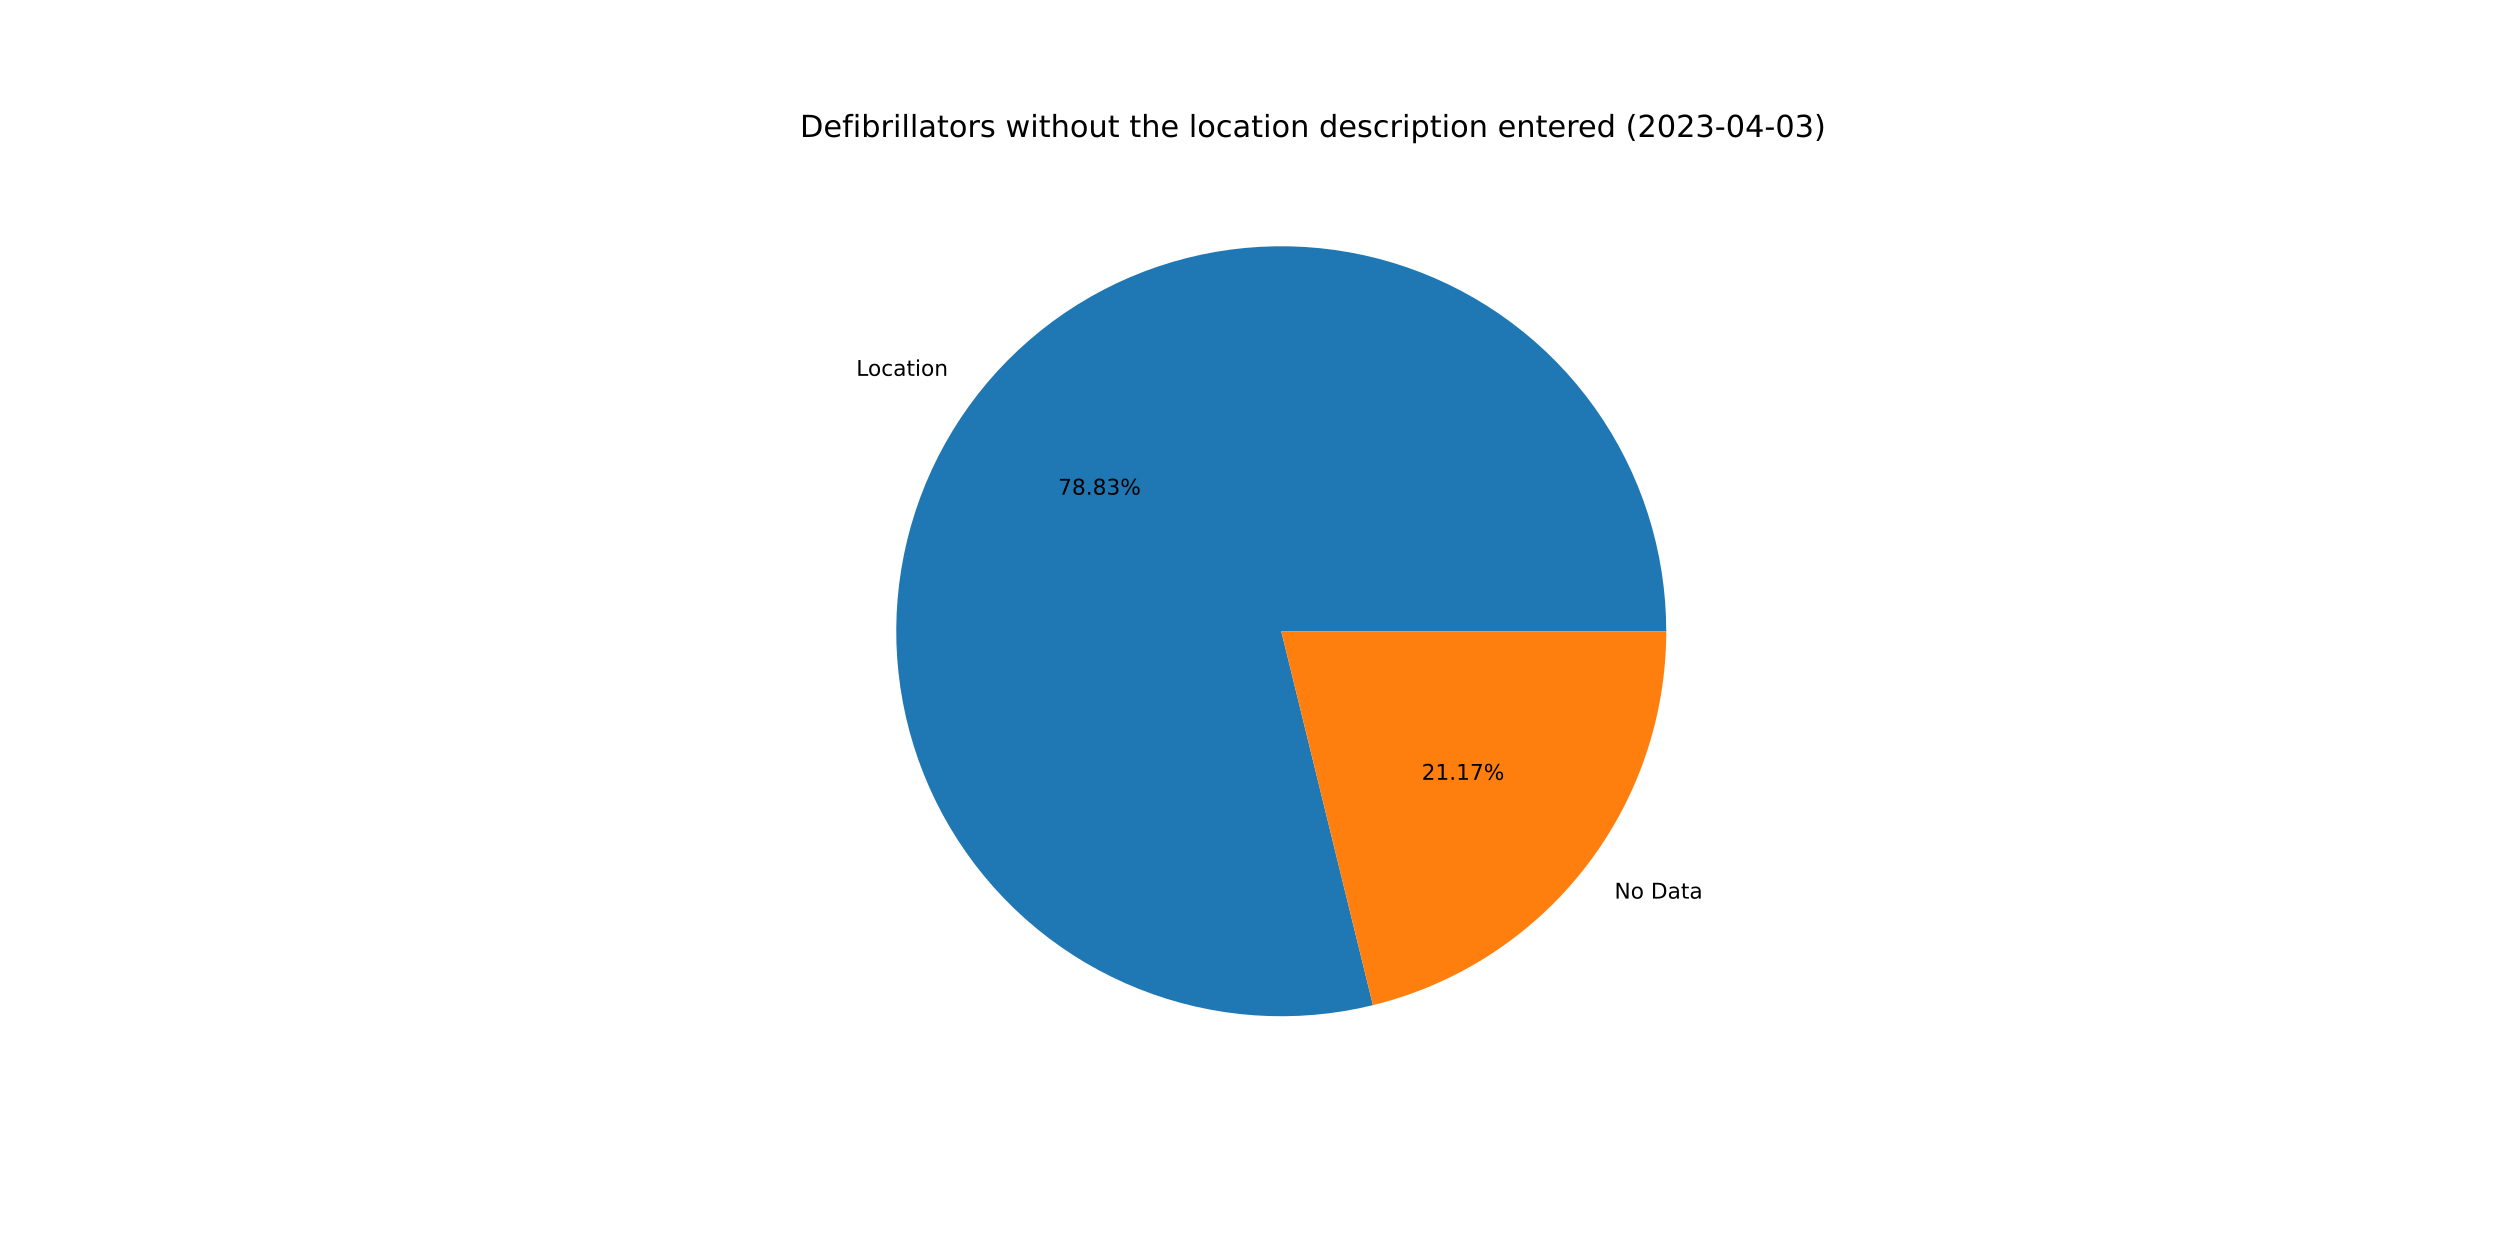
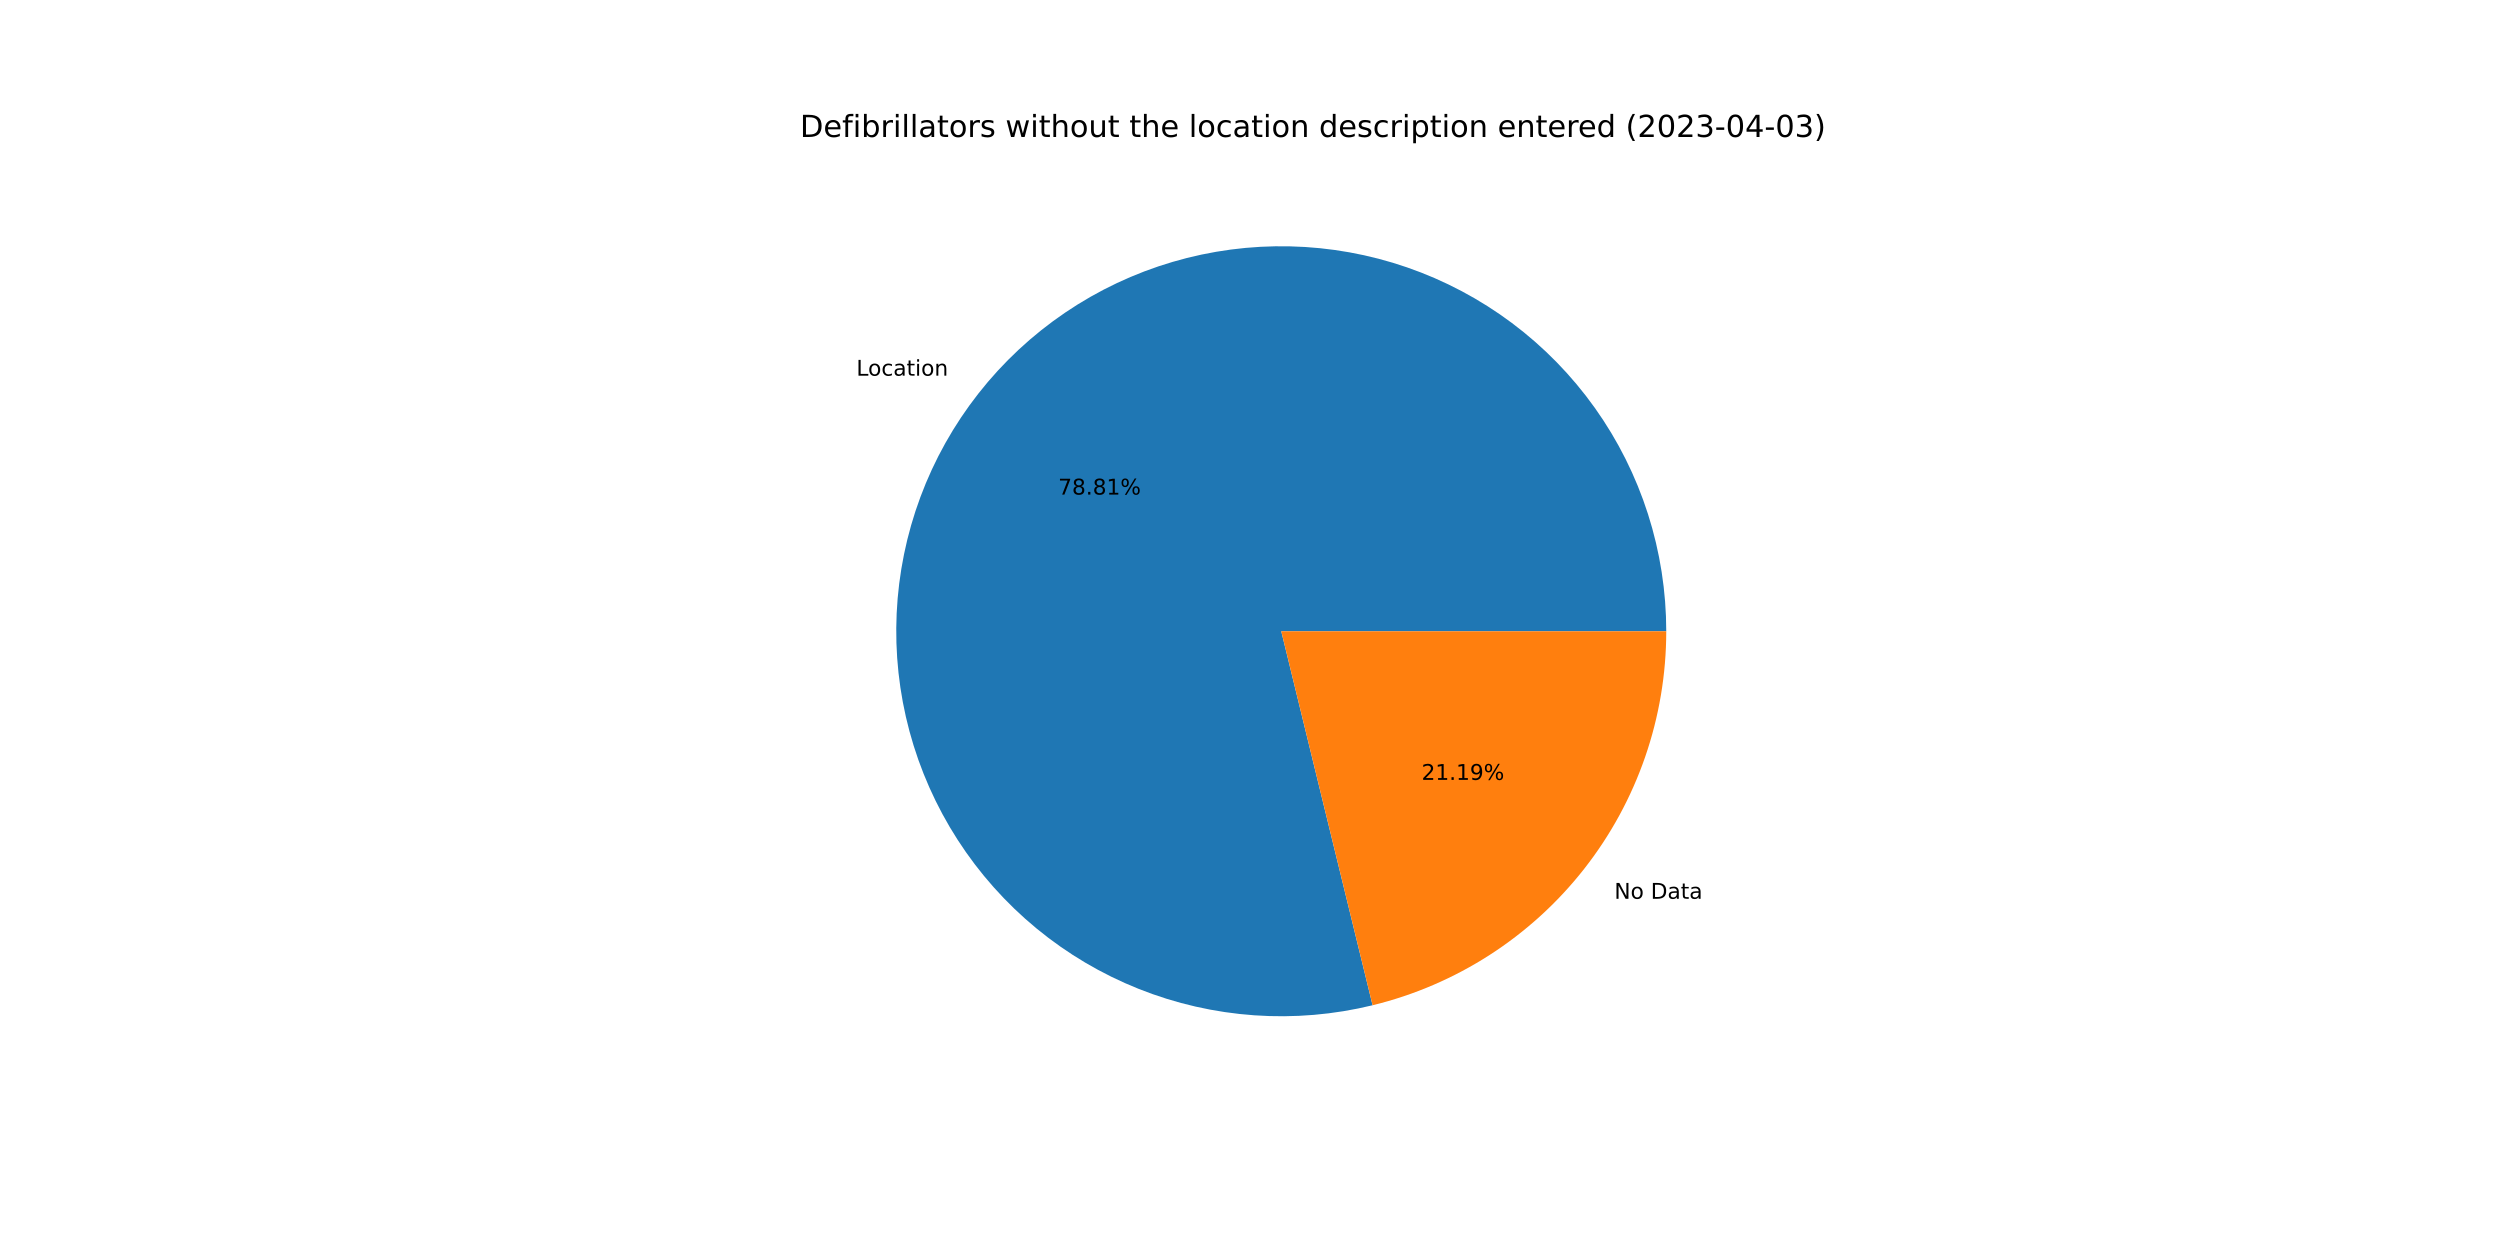
<svg xmlns="http://www.w3.org/2000/svg" xmlns:xlink="http://www.w3.org/1999/xlink" width="1152pt" height="576pt" viewBox="0 0 1152 576" version="1.1">
  <defs>
    <style type="text/css">*{stroke-linejoin: round; stroke-linecap: butt}</style>
  </defs>
  <g id="figure_1">
    <g id="patch_1">
      <path d="M 0 576  L 1152 576  L 1152 0  L 0 0  z " style="fill: #ffffff" />
    </g>
    <g id="axes_1">
      <g id="patch_2">
-         <path d="M 767.808 290.88  C 767.808 272.538 764.963 254.306 759.376 236.836  C 753.788 219.365 745.525 202.867 734.881 187.929  C 724.237 172.991 711.34 159.794 696.651 148.809  C 681.963 137.823 665.659 129.182 648.322 123.194  C 630.985 117.205 612.823 113.942 594.486 113.519  C 576.149 113.097 557.856 115.521 540.262 120.704  C 522.668 125.888 505.983 133.769 490.804 144.066  C 475.625 154.364 462.134 166.953 450.814 181.385  C 439.493 195.816 430.479 211.917 424.092 229.111  C 417.706 246.306 414.025 264.387 413.18 282.71  C 412.336 301.033 414.337 319.376 419.115 337.085  C 423.892 354.794 431.387 371.656 441.331 387.068  C 451.276 402.48 463.551 416.257 477.719 427.907  C 491.886 439.557 507.774 448.94 524.817 455.721  C 541.86 462.501 559.852 466.598 578.15 467.865  C 596.449 469.131 614.833 467.552 632.648 463.184  L 590.4 290.88  L 767.808 290.88  z " style="fill: #1f77b4" />
+         <path d="M 767.808 290.88  C 767.808 272.541 764.964 254.313 759.379 236.846  C 753.793 219.378 745.533 202.882 734.893 187.946  C 724.253 173.01 711.36 159.813 696.676 148.827  C 681.992 137.842 665.693 129.199 648.361 123.207  C 631.029 117.216 612.872 113.948 594.538 113.52  C 576.204 113.093 557.915 115.51 540.322 120.687  C 522.729 125.863 506.045 133.737 490.864 144.026  C 475.684 154.315 462.19 166.895 450.865 181.319  C 439.54 195.743 430.519 211.836 424.125 229.024  C 417.731 246.212 414.04 264.287 413.185 282.606  C 412.33 300.925 414.32 319.266 419.085 336.975  C 423.85 354.684 431.332 371.547 441.264 386.963  C 451.196 402.379 463.459 416.163 477.614 427.822  C 491.77 439.48 507.648 448.874 524.682 455.667  C 541.716 462.46 559.701 466.571 577.995 467.854  C 596.289 469.136 614.671 467.574 632.486 463.224  L 590.4 290.88  L 767.808 290.88  z " style="fill: #1f77b4" />
      </g>
      <g id="patch_3">
-         <path d="M 632.648 463.184  C 671.2 453.731 705.487 431.608 729.986 400.375  C 754.486 369.143 767.808 330.575 767.808 290.88  L 590.4 290.88  L 632.648 463.184  z " style="fill: #ff7f0e" />
+         <path d="M 632.486 463.224  C 671.075 453.8 705.403 431.684 729.935 400.441  C 754.467 369.198 767.808 330.603 767.808 290.88  L 590.4 290.88  L 632.486 463.224  z " style="fill: #ff7f0e" />
      </g>
      <g id="matplotlib.axis_1" />
      <g id="matplotlib.axis_2" />
      <g id="text_1">
-         <g transform="translate(394.5582 173.1944)scale(0.1 -0.1)">
+         <g transform="translate(394.6146 173.1225)scale(0.1 -0.1)">
          <defs>
            <path id="DejaVuSans-4c" d="M 628 4666  L 1259 4666  L 1259 531  L 3531 531  L 3531 0  L 628 0  L 628 4666  z " transform="scale(0.015625)" />
            <path id="DejaVuSans-6f" d="M 1959 3097  Q 1497 3097 1228 2736  Q 959 2375 959 1747  Q 959 1119 1226 758  Q 1494 397 1959 397  Q 2419 397 2687 759  Q 2956 1122 2956 1747  Q 2956 2369 2687 2733  Q 2419 3097 1959 3097  z M 1959 3584  Q 2709 3584 3137 3096  Q 3566 2609 3566 1747  Q 3566 888 3137 398  Q 2709 -91 1959 -91  Q 1206 -91 779 398  Q 353 888 353 1747  Q 353 2609 779 3096  Q 1206 3584 1959 3584  z " transform="scale(0.015625)" />
            <path id="DejaVuSans-63" d="M 3122 3366  L 3122 2828  Q 2878 2963 2633 3030  Q 2388 3097 2138 3097  Q 1578 3097 1268 2742  Q 959 2388 959 1747  Q 959 1106 1268 751  Q 1578 397 2138 397  Q 2388 397 2633 464  Q 2878 531 3122 666  L 3122 134  Q 2881 22 2623 -34  Q 2366 -91 2075 -91  Q 1284 -91 818 406  Q 353 903 353 1747  Q 353 2603 823 3093  Q 1294 3584 2113 3584  Q 2378 3584 2631 3529  Q 2884 3475 3122 3366  z " transform="scale(0.015625)" />
            <path id="DejaVuSans-61" d="M 2194 1759  Q 1497 1759 1228 1600  Q 959 1441 959 1056  Q 959 750 1161 570  Q 1363 391 1709 391  Q 2188 391 2477 730  Q 2766 1069 2766 1631  L 2766 1759  L 2194 1759  z M 3341 1997  L 3341 0  L 2766 0  L 2766 531  Q 2569 213 2275 61  Q 1981 -91 1556 -91  Q 1019 -91 701 211  Q 384 513 384 1019  Q 384 1609 779 1909  Q 1175 2209 1959 2209  L 2766 2209  L 2766 2266  Q 2766 2663 2505 2880  Q 2244 3097 1772 3097  Q 1472 3097 1187 3025  Q 903 2953 641 2809  L 641 3341  Q 956 3463 1253 3523  Q 1550 3584 1831 3584  Q 2591 3584 2966 3190  Q 3341 2797 3341 1997  z " transform="scale(0.015625)" />
            <path id="DejaVuSans-74" d="M 1172 4494  L 1172 3500  L 2356 3500  L 2356 3053  L 1172 3053  L 1172 1153  Q 1172 725 1289 603  Q 1406 481 1766 481  L 2356 481  L 2356 0  L 1766 0  Q 1100 0 847 248  Q 594 497 594 1153  L 594 3053  L 172 3053  L 172 3500  L 594 3500  L 594 4494  L 1172 4494  z " transform="scale(0.015625)" />
            <path id="DejaVuSans-69" d="M 603 3500  L 1178 3500  L 1178 0  L 603 0  L 603 3500  z M 603 4863  L 1178 4863  L 1178 4134  L 603 4134  L 603 4863  z " transform="scale(0.015625)" />
            <path id="DejaVuSans-6e" d="M 3513 2113  L 3513 0  L 2938 0  L 2938 2094  Q 2938 2591 2744 2837  Q 2550 3084 2163 3084  Q 1697 3084 1428 2787  Q 1159 2491 1159 1978  L 1159 0  L 581 0  L 581 3500  L 1159 3500  L 1159 2956  Q 1366 3272 1645 3428  Q 1925 3584 2291 3584  Q 2894 3584 3203 3211  Q 3513 2838 3513 2113  z " transform="scale(0.015625)" />
          </defs>
          <use xlink:href="#DejaVuSans-4c" />
          <use xlink:href="#DejaVuSans-6f" x="53.963" />
          <use xlink:href="#DejaVuSans-63" x="115.145" />
          <use xlink:href="#DejaVuSans-61" x="170.125" />
          <use xlink:href="#DejaVuSans-74" x="231.404" />
          <use xlink:href="#DejaVuSans-69" x="270.613" />
          <use xlink:href="#DejaVuSans-6f" x="298.396" />
          <use xlink:href="#DejaVuSans-6e" x="359.578" />
        </g>
      </g>
      <g id="text_2">
-         <g transform="translate(487.5834 227.9421)scale(0.1 -0.1)">
+         <g transform="translate(487.6141 227.9029)scale(0.1 -0.1)">
          <defs>
            <path id="DejaVuSans-37" d="M 525 4666  L 3525 4666  L 3525 4397  L 1831 0  L 1172 0  L 2766 4134  L 525 4134  L 525 4666  z " transform="scale(0.015625)" />
            <path id="DejaVuSans-38" d="M 2034 2216  Q 1584 2216 1326 1975  Q 1069 1734 1069 1313  Q 1069 891 1326 650  Q 1584 409 2034 409  Q 2484 409 2743 651  Q 3003 894 3003 1313  Q 3003 1734 2745 1975  Q 2488 2216 2034 2216  z M 1403 2484  Q 997 2584 770 2862  Q 544 3141 544 3541  Q 544 4100 942 4425  Q 1341 4750 2034 4750  Q 2731 4750 3128 4425  Q 3525 4100 3525 3541  Q 3525 3141 3298 2862  Q 3072 2584 2669 2484  Q 3125 2378 3379 2068  Q 3634 1759 3634 1313  Q 3634 634 3220 271  Q 2806 -91 2034 -91  Q 1263 -91 848 271  Q 434 634 434 1313  Q 434 1759 690 2068  Q 947 2378 1403 2484  z M 1172 3481  Q 1172 3119 1398 2916  Q 1625 2713 2034 2713  Q 2441 2713 2670 2916  Q 2900 3119 2900 3481  Q 2900 3844 2670 4047  Q 2441 4250 2034 4250  Q 1625 4250 1398 4047  Q 1172 3844 1172 3481  z " transform="scale(0.015625)" />
            <path id="DejaVuSans-2e" d="M 684 794  L 1344 794  L 1344 0  L 684 0  L 684 794  z " transform="scale(0.015625)" />
-             <path id="DejaVuSans-33" d="M 2597 2516  Q 3050 2419 3304 2112  Q 3559 1806 3559 1356  Q 3559 666 3084 287  Q 2609 -91 1734 -91  Q 1441 -91 1130 -33  Q 819 25 488 141  L 488 750  Q 750 597 1062 519  Q 1375 441 1716 441  Q 2309 441 2620 675  Q 2931 909 2931 1356  Q 2931 1769 2642 2001  Q 2353 2234 1838 2234  L 1294 2234  L 1294 2753  L 1863 2753  Q 2328 2753 2575 2939  Q 2822 3125 2822 3475  Q 2822 3834 2567 4026  Q 2313 4219 1838 4219  Q 1578 4219 1281 4162  Q 984 4106 628 3988  L 628 4550  Q 988 4650 1302 4700  Q 1616 4750 1894 4750  Q 2613 4750 3031 4423  Q 3450 4097 3450 3541  Q 3450 3153 3228 2886  Q 3006 2619 2597 2516  z " transform="scale(0.015625)" />
+             <path id="DejaVuSans-31" d="M 794 531  L 1825 531  L 1825 4091  L 703 3866  L 703 4441  L 1819 4666  L 2450 4666  L 2450 531  L 3481 531  L 3481 0  L 794 0  L 794 531  z " transform="scale(0.015625)" />
            <path id="DejaVuSans-25" d="M 4653 2053  Q 4381 2053 4226 1822  Q 4072 1591 4072 1178  Q 4072 772 4226 539  Q 4381 306 4653 306  Q 4919 306 5073 539  Q 5228 772 5228 1178  Q 5228 1588 5073 1820  Q 4919 2053 4653 2053  z M 4653 2450  Q 5147 2450 5437 2106  Q 5728 1763 5728 1178  Q 5728 594 5436 251  Q 5144 -91 4653 -91  Q 4153 -91 3862 251  Q 3572 594 3572 1178  Q 3572 1766 3864 2108  Q 4156 2450 4653 2450  z M 1428 4353  Q 1159 4353 1004 4120  Q 850 3888 850 3481  Q 850 3069 1003 2837  Q 1156 2606 1428 2606  Q 1700 2606 1854 2837  Q 2009 3069 2009 3481  Q 2009 3884 1853 4118  Q 1697 4353 1428 4353  z M 4250 4750  L 4750 4750  L 1831 -91  L 1331 -91  L 4250 4750  z M 1428 4750  Q 1922 4750 2215 4408  Q 2509 4066 2509 3481  Q 2509 2891 2217 2550  Q 1925 2209 1428 2209  Q 931 2209 642 2551  Q 353 2894 353 3481  Q 353 4063 643 4406  Q 934 4750 1428 4750  z " transform="scale(0.015625)" />
          </defs>
          <use xlink:href="#DejaVuSans-37" />
          <use xlink:href="#DejaVuSans-38" x="63.623" />
          <use xlink:href="#DejaVuSans-2e" x="127.246" />
          <use xlink:href="#DejaVuSans-38" x="159.033" />
-           <use xlink:href="#DejaVuSans-33" x="222.656" />
+           <use xlink:href="#DejaVuSans-31" x="222.656" />
          <use xlink:href="#DejaVuSans-25" x="286.279" />
        </g>
      </g>
      <g id="text_3">
-         <g transform="translate(743.945 414.0844)scale(0.1 -0.1)">
+         <g transform="translate(743.8885 414.1563)scale(0.1 -0.1)">
          <defs>
            <path id="DejaVuSans-4e" d="M 628 4666  L 1478 4666  L 3547 763  L 3547 4666  L 4159 4666  L 4159 0  L 3309 0  L 1241 3903  L 1241 0  L 628 0  L 628 4666  z " transform="scale(0.015625)" />
            <path id="DejaVuSans-20" transform="scale(0.015625)" />
            <path id="DejaVuSans-44" d="M 1259 4147  L 1259 519  L 2022 519  Q 2988 519 3436 956  Q 3884 1394 3884 2338  Q 3884 3275 3436 3711  Q 2988 4147 2022 4147  L 1259 4147  z M 628 4666  L 1925 4666  Q 3281 4666 3915 4102  Q 4550 3538 4550 2338  Q 4550 1131 3912 565  Q 3275 0 1925 0  L 628 0  L 628 4666  z " transform="scale(0.015625)" />
          </defs>
          <use xlink:href="#DejaVuSans-4e" />
          <use xlink:href="#DejaVuSans-6f" x="74.805" />
          <use xlink:href="#DejaVuSans-20" x="135.986" />
          <use xlink:href="#DejaVuSans-44" x="167.773" />
          <use xlink:href="#DejaVuSans-61" x="244.775" />
          <use xlink:href="#DejaVuSans-74" x="306.055" />
          <use xlink:href="#DejaVuSans-61" x="345.264" />
        </g>
      </g>
      <g id="text_4">
-         <g transform="translate(655.087 359.3366)scale(0.1 -0.1)">
+         <g transform="translate(655.0562 359.3759)scale(0.1 -0.1)">
          <defs>
            <path id="DejaVuSans-32" d="M 1228 531  L 3431 531  L 3431 0  L 469 0  L 469 531  Q 828 903 1448 1529  Q 2069 2156 2228 2338  Q 2531 2678 2651 2914  Q 2772 3150 2772 3378  Q 2772 3750 2511 3984  Q 2250 4219 1831 4219  Q 1534 4219 1204 4116  Q 875 4013 500 3803  L 500 4441  Q 881 4594 1212 4672  Q 1544 4750 1819 4750  Q 2544 4750 2975 4387  Q 3406 4025 3406 3419  Q 3406 3131 3298 2873  Q 3191 2616 2906 2266  Q 2828 2175 2409 1742  Q 1991 1309 1228 531  z " transform="scale(0.015625)" />
-             <path id="DejaVuSans-31" d="M 794 531  L 1825 531  L 1825 4091  L 703 3866  L 703 4441  L 1819 4666  L 2450 4666  L 2450 531  L 3481 531  L 3481 0  L 794 0  L 794 531  z " transform="scale(0.015625)" />
+             <path id="DejaVuSans-39" d="M 703 97  L 703 672  Q 941 559 1184 500  Q 1428 441 1663 441  Q 2288 441 2617 861  Q 2947 1281 2994 2138  Q 2813 1869 2534 1725  Q 2256 1581 1919 1581  Q 1219 1581 811 2004  Q 403 2428 403 3163  Q 403 3881 828 4315  Q 1253 4750 1959 4750  Q 2769 4750 3195 4129  Q 3622 3509 3622 2328  Q 3622 1225 3098 567  Q 2575 -91 1691 -91  Q 1453 -91 1209 -44  Q 966 3 703 97  z M 1959 2075  Q 2384 2075 2632 2365  Q 2881 2656 2881 3163  Q 2881 3666 2632 3958  Q 2384 4250 1959 4250  Q 1534 4250 1286 3958  Q 1038 3666 1038 3163  Q 1038 2656 1286 2365  Q 1534 2075 1959 2075  z " transform="scale(0.015625)" />
          </defs>
          <use xlink:href="#DejaVuSans-32" />
          <use xlink:href="#DejaVuSans-31" x="63.623" />
          <use xlink:href="#DejaVuSans-2e" x="127.246" />
          <use xlink:href="#DejaVuSans-31" x="159.033" />
-           <use xlink:href="#DejaVuSans-37" x="222.656" />
+           <use xlink:href="#DejaVuSans-39" x="222.656" />
          <use xlink:href="#DejaVuSans-25" x="286.279" />
        </g>
      </g>
      <g id="text_5">
        <g transform="translate(368.64 63.12)scale(0.14 -0.14)">
          <defs>
            <path id="DejaVuSans-65" d="M 3597 1894  L 3597 1613  L 953 1613  Q 991 1019 1311 708  Q 1631 397 2203 397  Q 2534 397 2845 478  Q 3156 559 3463 722  L 3463 178  Q 3153 47 2828 -22  Q 2503 -91 2169 -91  Q 1331 -91 842 396  Q 353 884 353 1716  Q 353 2575 817 3079  Q 1281 3584 2069 3584  Q 2775 3584 3186 3129  Q 3597 2675 3597 1894  z M 3022 2063  Q 3016 2534 2758 2815  Q 2500 3097 2075 3097  Q 1594 3097 1305 2825  Q 1016 2553 972 2059  L 3022 2063  z " transform="scale(0.015625)" />
            <path id="DejaVuSans-66" d="M 2375 4863  L 2375 4384  L 1825 4384  Q 1516 4384 1395 4259  Q 1275 4134 1275 3809  L 1275 3500  L 2222 3500  L 2222 3053  L 1275 3053  L 1275 0  L 697 0  L 697 3053  L 147 3053  L 147 3500  L 697 3500  L 697 3744  Q 697 4328 969 4595  Q 1241 4863 1831 4863  L 2375 4863  z " transform="scale(0.015625)" />
            <path id="DejaVuSans-62" d="M 3116 1747  Q 3116 2381 2855 2742  Q 2594 3103 2138 3103  Q 1681 3103 1420 2742  Q 1159 2381 1159 1747  Q 1159 1113 1420 752  Q 1681 391 2138 391  Q 2594 391 2855 752  Q 3116 1113 3116 1747  z M 1159 2969  Q 1341 3281 1617 3432  Q 1894 3584 2278 3584  Q 2916 3584 3314 3078  Q 3713 2572 3713 1747  Q 3713 922 3314 415  Q 2916 -91 2278 -91  Q 1894 -91 1617 61  Q 1341 213 1159 525  L 1159 0  L 581 0  L 581 4863  L 1159 4863  L 1159 2969  z " transform="scale(0.015625)" />
            <path id="DejaVuSans-72" d="M 2631 2963  Q 2534 3019 2420 3045  Q 2306 3072 2169 3072  Q 1681 3072 1420 2755  Q 1159 2438 1159 1844  L 1159 0  L 581 0  L 581 3500  L 1159 3500  L 1159 2956  Q 1341 3275 1631 3429  Q 1922 3584 2338 3584  Q 2397 3584 2469 3576  Q 2541 3569 2628 3553  L 2631 2963  z " transform="scale(0.015625)" />
            <path id="DejaVuSans-6c" d="M 603 4863  L 1178 4863  L 1178 0  L 603 0  L 603 4863  z " transform="scale(0.015625)" />
            <path id="DejaVuSans-73" d="M 2834 3397  L 2834 2853  Q 2591 2978 2328 3040  Q 2066 3103 1784 3103  Q 1356 3103 1142 2972  Q 928 2841 928 2578  Q 928 2378 1081 2264  Q 1234 2150 1697 2047  L 1894 2003  Q 2506 1872 2764 1633  Q 3022 1394 3022 966  Q 3022 478 2636 193  Q 2250 -91 1575 -91  Q 1294 -91 989 -36  Q 684 19 347 128  L 347 722  Q 666 556 975 473  Q 1284 391 1588 391  Q 1994 391 2212 530  Q 2431 669 2431 922  Q 2431 1156 2273 1281  Q 2116 1406 1581 1522  L 1381 1569  Q 847 1681 609 1914  Q 372 2147 372 2553  Q 372 3047 722 3315  Q 1072 3584 1716 3584  Q 2034 3584 2315 3537  Q 2597 3491 2834 3397  z " transform="scale(0.015625)" />
            <path id="DejaVuSans-77" d="M 269 3500  L 844 3500  L 1563 769  L 2278 3500  L 2956 3500  L 3675 769  L 4391 3500  L 4966 3500  L 4050 0  L 3372 0  L 2619 2869  L 1863 0  L 1184 0  L 269 3500  z " transform="scale(0.015625)" />
            <path id="DejaVuSans-68" d="M 3513 2113  L 3513 0  L 2938 0  L 2938 2094  Q 2938 2591 2744 2837  Q 2550 3084 2163 3084  Q 1697 3084 1428 2787  Q 1159 2491 1159 1978  L 1159 0  L 581 0  L 581 4863  L 1159 4863  L 1159 2956  Q 1366 3272 1645 3428  Q 1925 3584 2291 3584  Q 2894 3584 3203 3211  Q 3513 2838 3513 2113  z " transform="scale(0.015625)" />
            <path id="DejaVuSans-75" d="M 544 1381  L 544 3500  L 1119 3500  L 1119 1403  Q 1119 906 1312 657  Q 1506 409 1894 409  Q 2359 409 2629 706  Q 2900 1003 2900 1516  L 2900 3500  L 3475 3500  L 3475 0  L 2900 0  L 2900 538  Q 2691 219 2414 64  Q 2138 -91 1772 -91  Q 1169 -91 856 284  Q 544 659 544 1381  z M 1991 3584  L 1991 3584  z " transform="scale(0.015625)" />
            <path id="DejaVuSans-64" d="M 2906 2969  L 2906 4863  L 3481 4863  L 3481 0  L 2906 0  L 2906 525  Q 2725 213 2448 61  Q 2172 -91 1784 -91  Q 1150 -91 751 415  Q 353 922 353 1747  Q 353 2572 751 3078  Q 1150 3584 1784 3584  Q 2172 3584 2448 3432  Q 2725 3281 2906 2969  z M 947 1747  Q 947 1113 1208 752  Q 1469 391 1925 391  Q 2381 391 2643 752  Q 2906 1113 2906 1747  Q 2906 2381 2643 2742  Q 2381 3103 1925 3103  Q 1469 3103 1208 2742  Q 947 2381 947 1747  z " transform="scale(0.015625)" />
            <path id="DejaVuSans-70" d="M 1159 525  L 1159 -1331  L 581 -1331  L 581 3500  L 1159 3500  L 1159 2969  Q 1341 3281 1617 3432  Q 1894 3584 2278 3584  Q 2916 3584 3314 3078  Q 3713 2572 3713 1747  Q 3713 922 3314 415  Q 2916 -91 2278 -91  Q 1894 -91 1617 61  Q 1341 213 1159 525  z M 3116 1747  Q 3116 2381 2855 2742  Q 2594 3103 2138 3103  Q 1681 3103 1420 2742  Q 1159 2381 1159 1747  Q 1159 1113 1420 752  Q 1681 391 2138 391  Q 2594 391 2855 752  Q 3116 1113 3116 1747  z " transform="scale(0.015625)" />
            <path id="DejaVuSans-28" d="M 1984 4856  Q 1566 4138 1362 3434  Q 1159 2731 1159 2009  Q 1159 1288 1364 580  Q 1569 -128 1984 -844  L 1484 -844  Q 1016 -109 783 600  Q 550 1309 550 2009  Q 550 2706 781 3412  Q 1013 4119 1484 4856  L 1984 4856  z " transform="scale(0.015625)" />
            <path id="DejaVuSans-30" d="M 2034 4250  Q 1547 4250 1301 3770  Q 1056 3291 1056 2328  Q 1056 1369 1301 889  Q 1547 409 2034 409  Q 2525 409 2770 889  Q 3016 1369 3016 2328  Q 3016 3291 2770 3770  Q 2525 4250 2034 4250  z M 2034 4750  Q 2819 4750 3233 4129  Q 3647 3509 3647 2328  Q 3647 1150 3233 529  Q 2819 -91 2034 -91  Q 1250 -91 836 529  Q 422 1150 422 2328  Q 422 3509 836 4129  Q 1250 4750 2034 4750  z " transform="scale(0.015625)" />
+             <path id="DejaVuSans-33" d="M 2597 2516  Q 3050 2419 3304 2112  Q 3559 1806 3559 1356  Q 3559 666 3084 287  Q 2609 -91 1734 -91  Q 1441 -91 1130 -33  Q 819 25 488 141  L 488 750  Q 750 597 1062 519  Q 1375 441 1716 441  Q 2309 441 2620 675  Q 2931 909 2931 1356  Q 2931 1769 2642 2001  Q 2353 2234 1838 2234  L 1294 2234  L 1294 2753  L 1863 2753  Q 2328 2753 2575 2939  Q 2822 3125 2822 3475  Q 2822 3834 2567 4026  Q 2313 4219 1838 4219  Q 1578 4219 1281 4162  Q 984 4106 628 3988  L 628 4550  Q 988 4650 1302 4700  Q 1616 4750 1894 4750  Q 2613 4750 3031 4423  Q 3450 4097 3450 3541  Q 3450 3153 3228 2886  Q 3006 2619 2597 2516  z " transform="scale(0.015625)" />
            <path id="DejaVuSans-2d" d="M 313 2009  L 1997 2009  L 1997 1497  L 313 1497  L 313 2009  z " transform="scale(0.015625)" />
            <path id="DejaVuSans-34" d="M 2419 4116  L 825 1625  L 2419 1625  L 2419 4116  z M 2253 4666  L 3047 4666  L 3047 1625  L 3713 1625  L 3713 1100  L 3047 1100  L 3047 0  L 2419 0  L 2419 1100  L 313 1100  L 313 1709  L 2253 4666  z " transform="scale(0.015625)" />
            <path id="DejaVuSans-29" d="M 513 4856  L 1013 4856  Q 1481 4119 1714 3412  Q 1947 2706 1947 2009  Q 1947 1309 1714 600  Q 1481 -109 1013 -844  L 513 -844  Q 928 -128 1133 580  Q 1338 1288 1338 2009  Q 1338 2731 1133 3434  Q 928 4138 513 4856  z " transform="scale(0.015625)" />
          </defs>
          <use xlink:href="#DejaVuSans-44" />
          <use xlink:href="#DejaVuSans-65" x="77.002" />
          <use xlink:href="#DejaVuSans-66" x="138.525" />
          <use xlink:href="#DejaVuSans-69" x="173.73" />
          <use xlink:href="#DejaVuSans-62" x="201.514" />
          <use xlink:href="#DejaVuSans-72" x="264.99" />
          <use xlink:href="#DejaVuSans-69" x="306.104" />
          <use xlink:href="#DejaVuSans-6c" x="333.887" />
          <use xlink:href="#DejaVuSans-6c" x="361.67" />
          <use xlink:href="#DejaVuSans-61" x="389.453" />
          <use xlink:href="#DejaVuSans-74" x="450.732" />
          <use xlink:href="#DejaVuSans-6f" x="489.941" />
          <use xlink:href="#DejaVuSans-72" x="551.123" />
          <use xlink:href="#DejaVuSans-73" x="592.236" />
          <use xlink:href="#DejaVuSans-20" x="644.336" />
          <use xlink:href="#DejaVuSans-77" x="676.123" />
          <use xlink:href="#DejaVuSans-69" x="757.91" />
          <use xlink:href="#DejaVuSans-74" x="785.693" />
          <use xlink:href="#DejaVuSans-68" x="824.902" />
          <use xlink:href="#DejaVuSans-6f" x="888.281" />
          <use xlink:href="#DejaVuSans-75" x="949.463" />
          <use xlink:href="#DejaVuSans-74" x="1012.842" />
          <use xlink:href="#DejaVuSans-20" x="1052.051" />
          <use xlink:href="#DejaVuSans-74" x="1083.838" />
          <use xlink:href="#DejaVuSans-68" x="1123.047" />
          <use xlink:href="#DejaVuSans-65" x="1186.426" />
          <use xlink:href="#DejaVuSans-20" x="1247.949" />
          <use xlink:href="#DejaVuSans-6c" x="1279.736" />
          <use xlink:href="#DejaVuSans-6f" x="1307.52" />
          <use xlink:href="#DejaVuSans-63" x="1368.701" />
          <use xlink:href="#DejaVuSans-61" x="1423.682" />
          <use xlink:href="#DejaVuSans-74" x="1484.961" />
          <use xlink:href="#DejaVuSans-69" x="1524.17" />
          <use xlink:href="#DejaVuSans-6f" x="1551.953" />
          <use xlink:href="#DejaVuSans-6e" x="1613.135" />
          <use xlink:href="#DejaVuSans-20" x="1676.514" />
          <use xlink:href="#DejaVuSans-64" x="1708.301" />
          <use xlink:href="#DejaVuSans-65" x="1771.777" />
          <use xlink:href="#DejaVuSans-73" x="1833.301" />
          <use xlink:href="#DejaVuSans-63" x="1885.4" />
          <use xlink:href="#DejaVuSans-72" x="1940.381" />
          <use xlink:href="#DejaVuSans-69" x="1981.494" />
          <use xlink:href="#DejaVuSans-70" x="2009.277" />
          <use xlink:href="#DejaVuSans-74" x="2072.754" />
          <use xlink:href="#DejaVuSans-69" x="2111.963" />
          <use xlink:href="#DejaVuSans-6f" x="2139.746" />
          <use xlink:href="#DejaVuSans-6e" x="2200.928" />
          <use xlink:href="#DejaVuSans-20" x="2264.307" />
          <use xlink:href="#DejaVuSans-65" x="2296.094" />
          <use xlink:href="#DejaVuSans-6e" x="2357.617" />
          <use xlink:href="#DejaVuSans-74" x="2420.996" />
          <use xlink:href="#DejaVuSans-65" x="2460.205" />
          <use xlink:href="#DejaVuSans-72" x="2521.729" />
          <use xlink:href="#DejaVuSans-65" x="2560.592" />
          <use xlink:href="#DejaVuSans-64" x="2622.115" />
          <use xlink:href="#DejaVuSans-20" x="2685.592" />
          <use xlink:href="#DejaVuSans-28" x="2717.379" />
          <use xlink:href="#DejaVuSans-32" x="2756.393" />
          <use xlink:href="#DejaVuSans-30" x="2820.016" />
          <use xlink:href="#DejaVuSans-32" x="2883.639" />
          <use xlink:href="#DejaVuSans-33" x="2947.262" />
          <use xlink:href="#DejaVuSans-2d" x="3010.885" />
          <use xlink:href="#DejaVuSans-30" x="3046.969" />
          <use xlink:href="#DejaVuSans-34" x="3110.592" />
          <use xlink:href="#DejaVuSans-2d" x="3174.215" />
          <use xlink:href="#DejaVuSans-30" x="3210.299" />
          <use xlink:href="#DejaVuSans-33" x="3273.922" />
          <use xlink:href="#DejaVuSans-29" x="3337.545" />
        </g>
      </g>
    </g>
  </g>
</svg>
